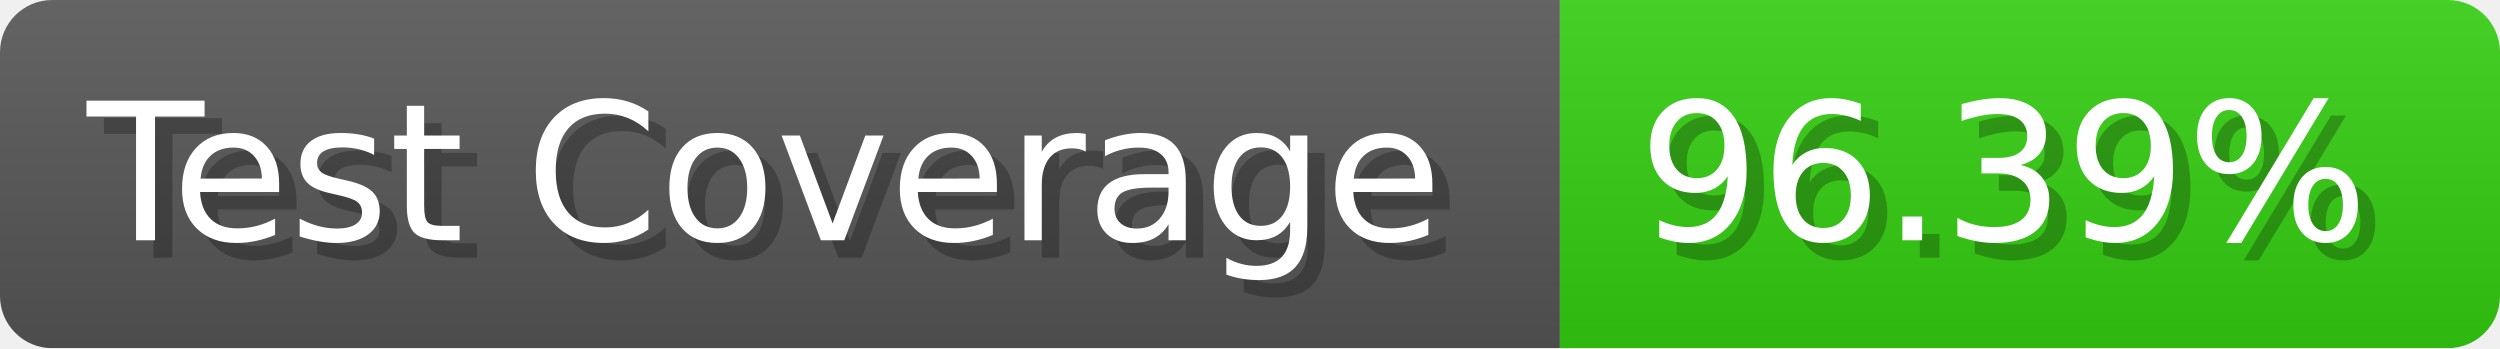
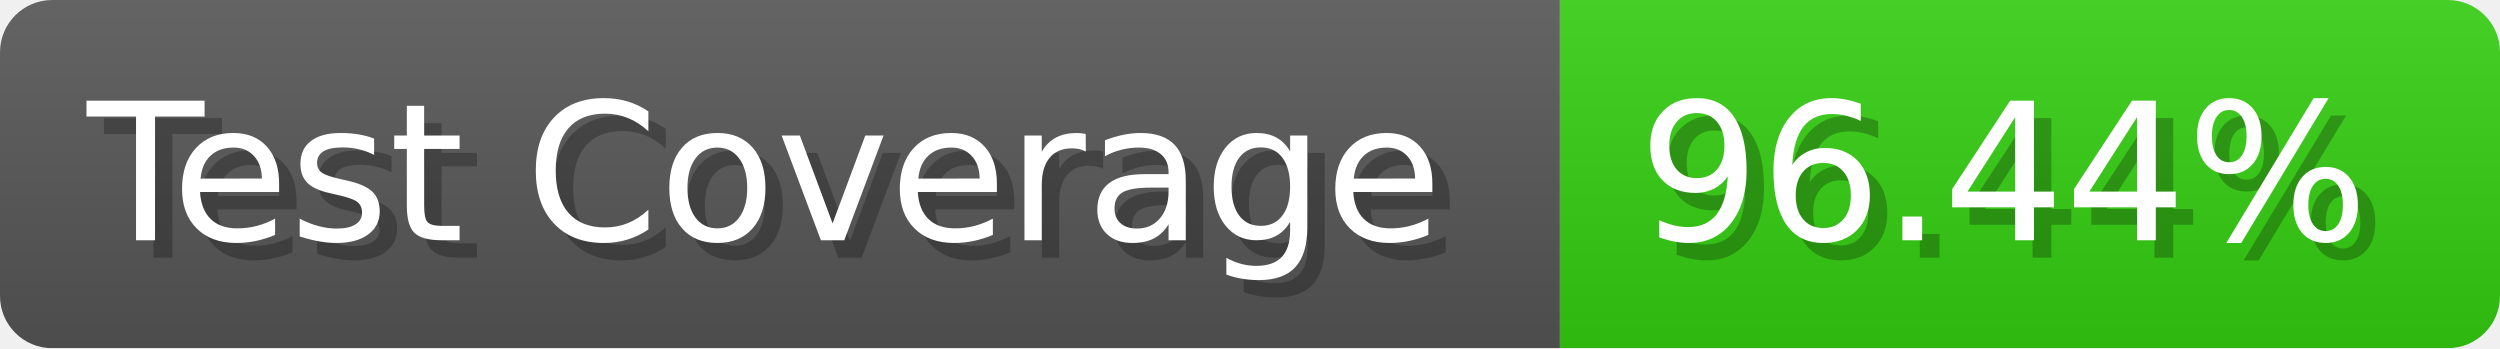
- <svg xmlns="http://www.w3.org/2000/svg" width="143.6" height="20" viewBox="0 0 1436 200" role="img" aria-label="Test Coverage: 96.39%">
+ <svg xmlns="http://www.w3.org/2000/svg" width="143.6" height="20" viewBox="0 0 1436 200" role="img" aria-label="Test Coverage: 96.44%">
  <linearGradient id="a" x2="0" y2="100%">
    <stop offset="0" stop-opacity=".1" stop-color="#EEE" />
    <stop offset="1" stop-opacity=".1" />
  </linearGradient>
  <mask id="m">
    <rect width="1436" height="200" rx="30" fill="#FFF" />
  </mask>
  <g mask="url(#m)">
    <rect width="896" height="200" fill="#555" />
    <rect width="540" height="200" fill="#3C1" x="896" />
    <rect width="1436" height="200" fill="url(#a)" />
  </g>
  <g aria-hidden="true" fill="#fff" text-anchor="start" font-family="Verdana,DejaVu Sans,sans-serif" font-size="110">
    <text x="60" y="148" textLength="796" fill="#000" opacity="0.25">Test Coverage</text>
    <text x="50" y="138" textLength="796">Test Coverage</text>
-     <text x="951" y="148" textLength="440" fill="#000" opacity="0.25">96.39%</text>
-     <text x="941" y="138" textLength="440">96.39%</text>
+     <text x="951" y="148" textLength="440" fill="#000" opacity="0.25">96.44%</text>
+     <text x="941" y="138" textLength="440">96.44%</text>
  </g>
</svg>
